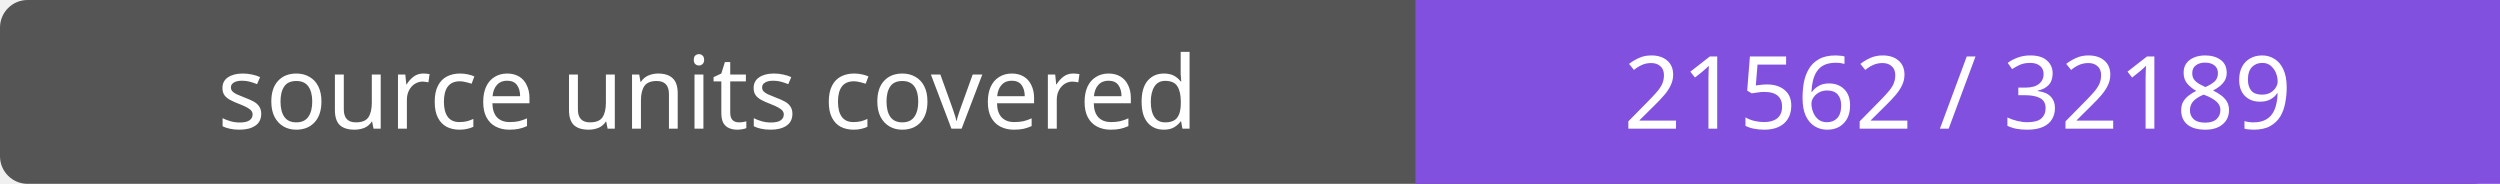
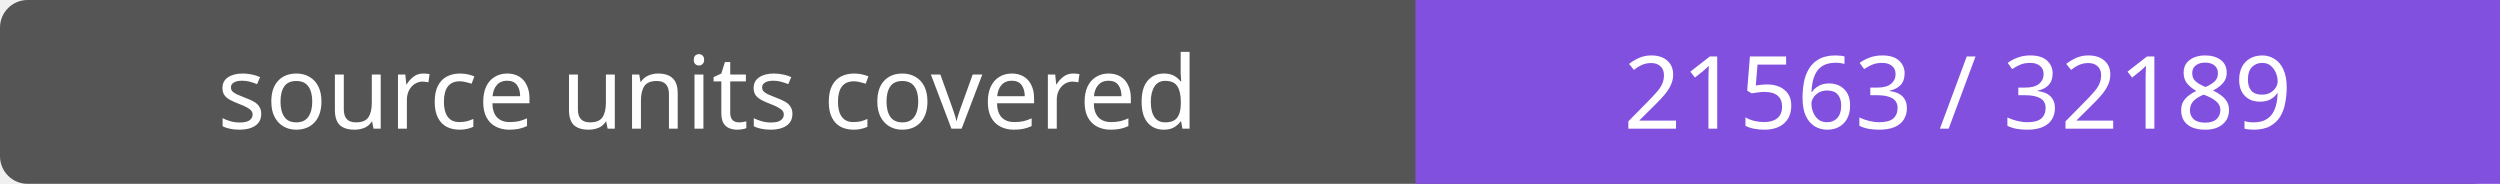
- <svg xmlns="http://www.w3.org/2000/svg" width="272" height="20" role="img" aria-label="source units covered: 21562 / 32189">
+ <svg xmlns="http://www.w3.org/2000/svg" width="272" height="20" role="img" aria-label="source units covered: 21563 / 32189">
  <rect width="272" height="20" rx="3" fill="#555" />
  <path fill="#8250df" d="M154 0h118v20H154z" />
  <g fill="#fff" text-anchor="middle" font-family="Verdana,sans-serif" font-size="11">
    <text x="77.0" y="14">source units covered</text>
-     <text x="213.0" y="14">21562 / 32189</text>
+     <text x="213.0" y="14">21563 / 32189</text>
  </g>
</svg>
